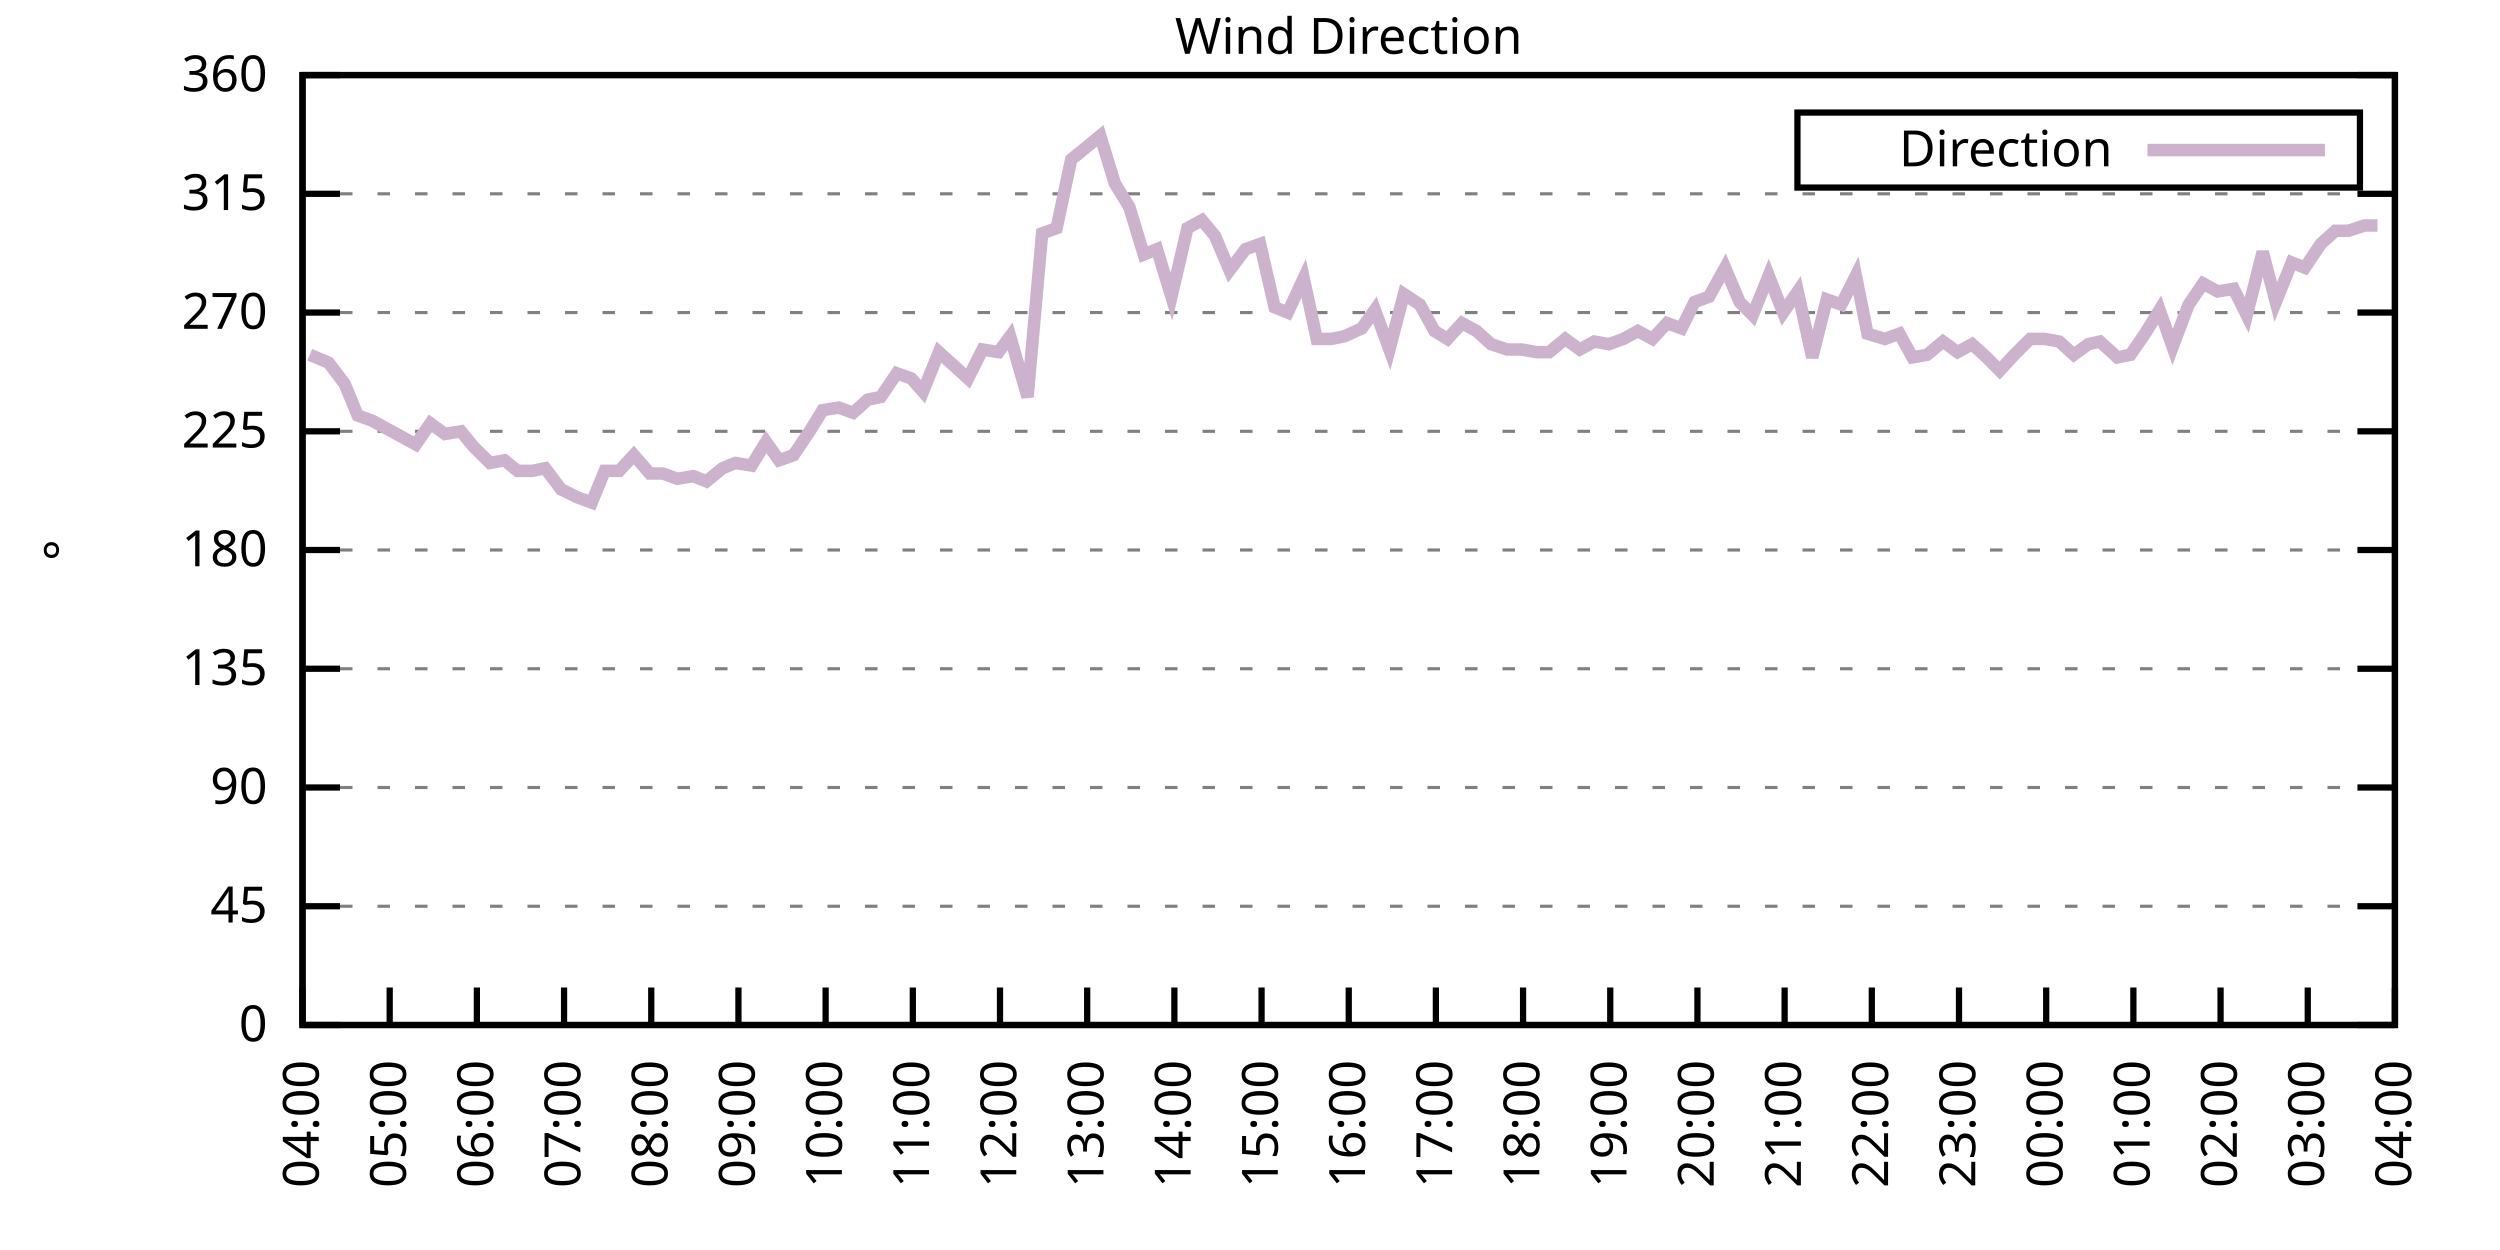
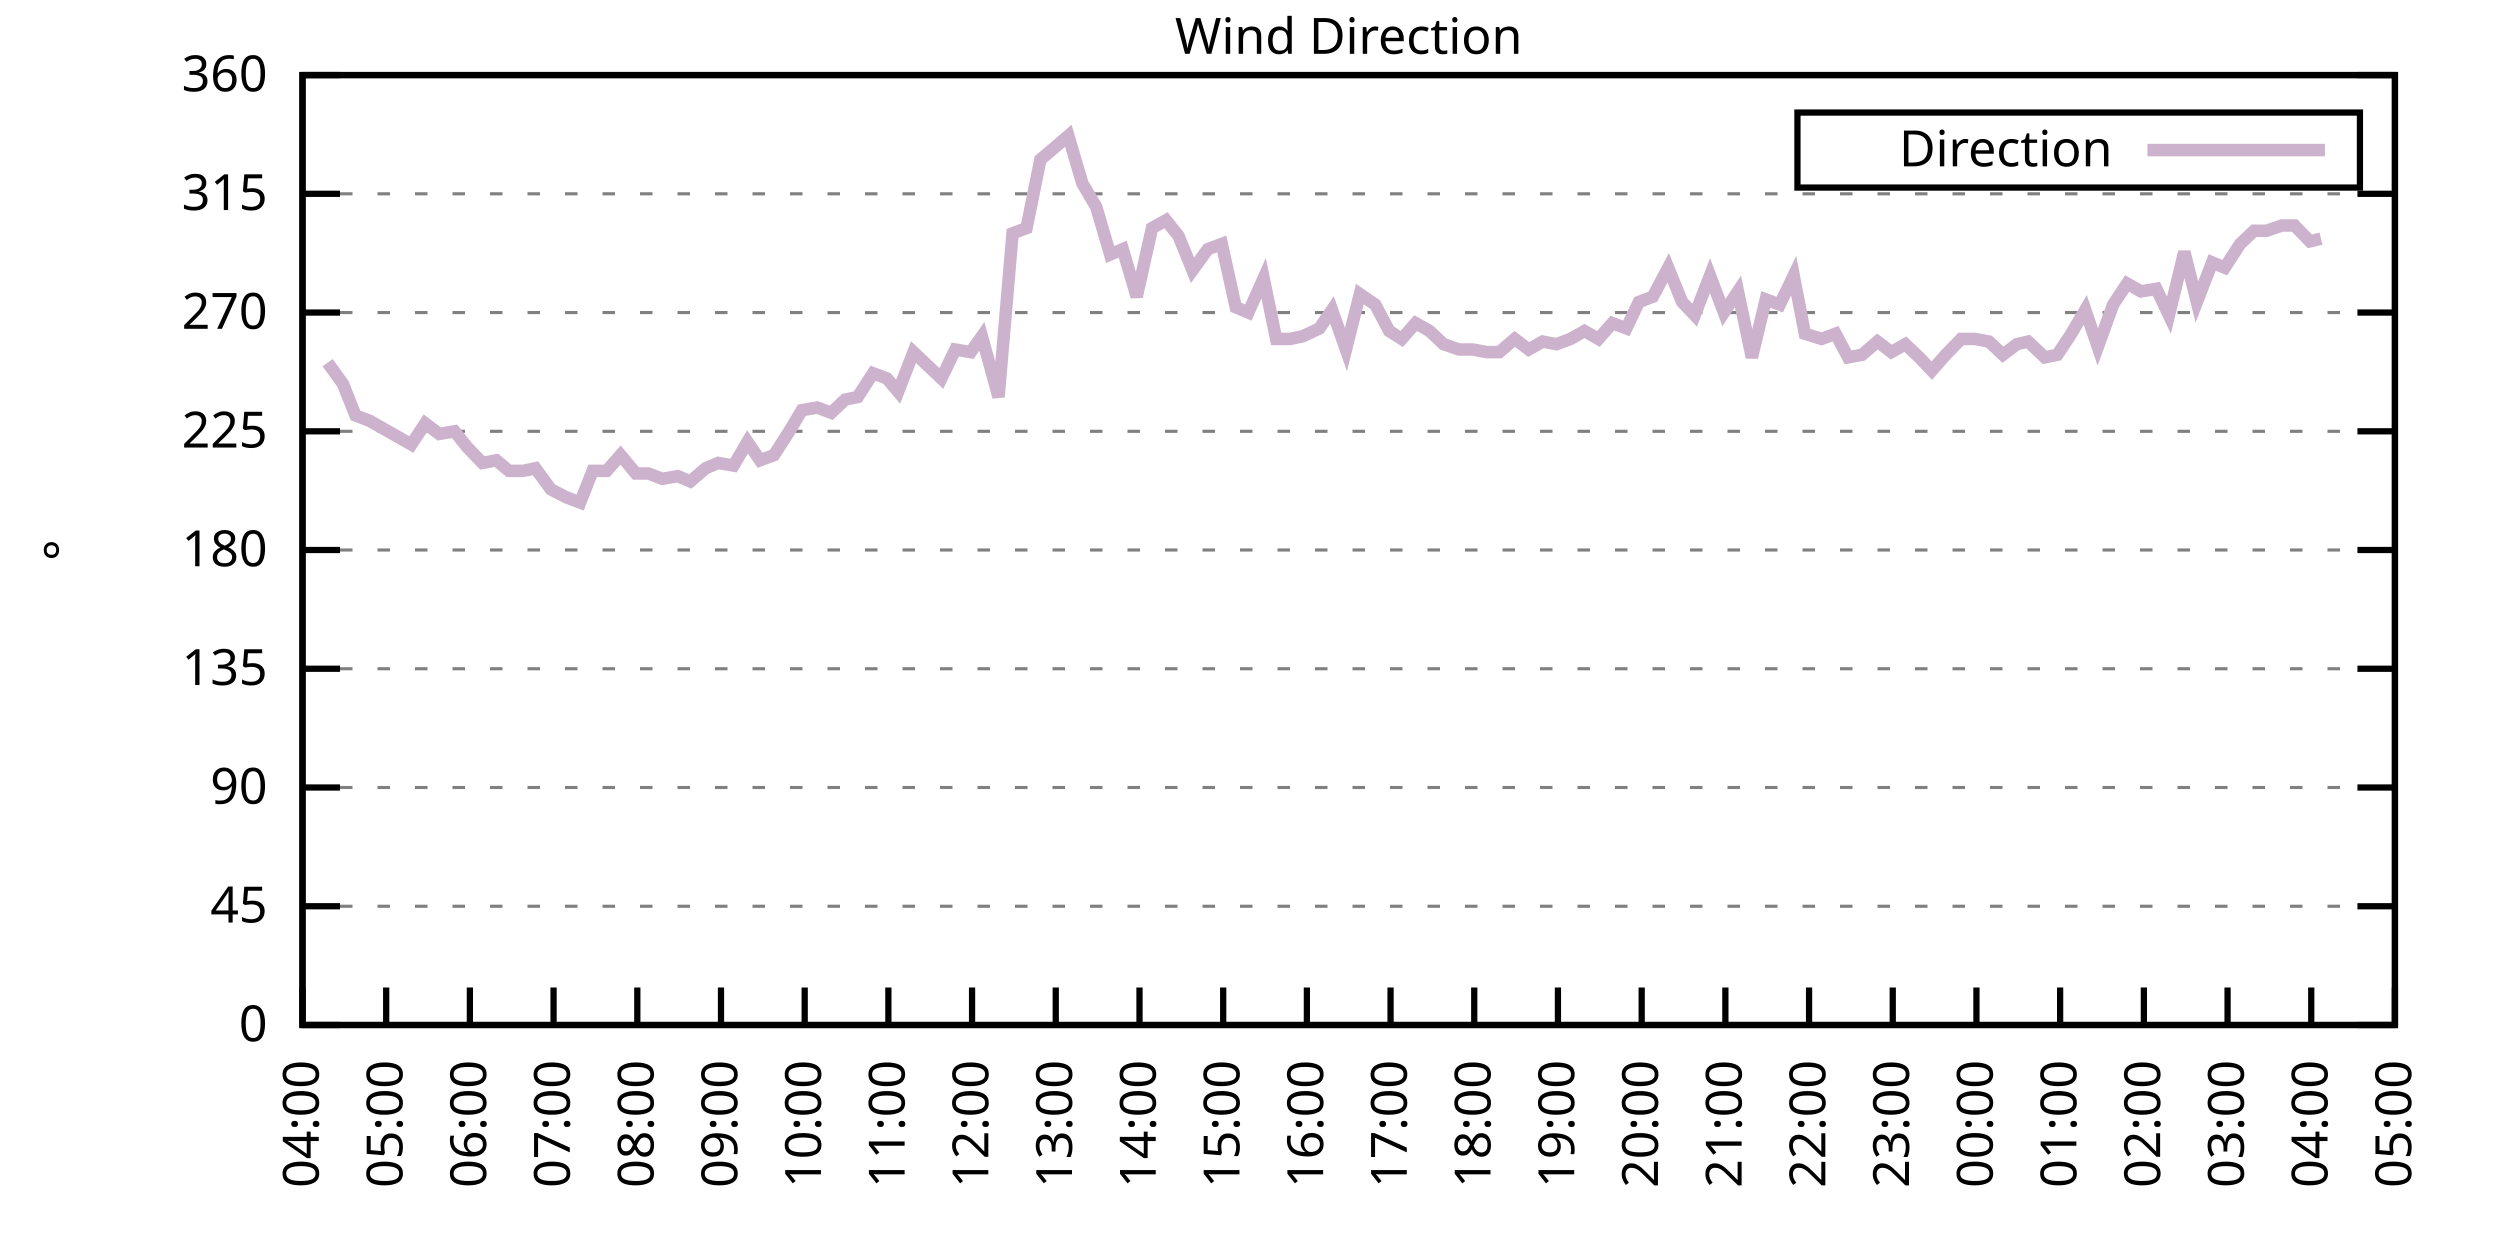
<svg xmlns="http://www.w3.org/2000/svg" xmlns:xlink="http://www.w3.org/1999/xlink" width="400" height="200" viewBox="0 0 400 200">
  <g id="gnuplot_canvas">
    <rect x="0" y="0" width="400" height="200" fill="none" />
    <defs>
      <circle id="gpDot" r="0.5" stroke-width="0.5" stroke="currentColor" />
      <path id="gpPt0" stroke-width="0.333" stroke="currentColor" d="M-1,0 h2 M0,-1 v2" />
      <path id="gpPt1" stroke-width="0.333" stroke="currentColor" d="M-1,-1 L1,1 M1,-1 L-1,1" />
      <path id="gpPt2" stroke-width="0.333" stroke="currentColor" d="M-1,0 L1,0 M0,-1 L0,1 M-1,-1 L1,1 M-1,1 L1,-1" />
      <rect id="gpPt3" stroke-width="0.333" stroke="currentColor" x="-1" y="-1" width="2" height="2" />
      <rect id="gpPt4" stroke-width="0.333" stroke="currentColor" fill="currentColor" x="-1" y="-1" width="2" height="2" />
      <circle id="gpPt5" stroke-width="0.333" stroke="currentColor" cx="0" cy="0" r="1" />
      <use xlink:href="#gpPt5" id="gpPt6" fill="currentColor" stroke="none" />
      <path id="gpPt7" stroke-width="0.333" stroke="currentColor" d="M0,-1.33 L-1.33,0.67 L1.33,0.67 z" />
      <use xlink:href="#gpPt7" id="gpPt8" fill="currentColor" stroke="none" />
      <use xlink:href="#gpPt7" id="gpPt9" stroke="currentColor" transform="rotate(180)" />
      <use xlink:href="#gpPt9" id="gpPt10" fill="currentColor" stroke="none" />
      <use xlink:href="#gpPt3" id="gpPt11" stroke="currentColor" transform="rotate(45)" />
      <use xlink:href="#gpPt11" id="gpPt12" fill="currentColor" stroke="none" />
      <path id="gpPt13" stroke-width="0.333" stroke="currentColor" d="M0,1.330 L1.265,0.411 L0.782,-1.067 L-0.782,-1.076 L-1.265,0.411 z" />
      <use xlink:href="#gpPt13" id="gpPt14" fill="currentColor" stroke="none" />
      <filter id="textbox" filterUnits="objectBoundingBox" x="0" y="0" height="1" width="1">
        <feFlood flood-color="white" flood-opacity="1" result="bgnd" />
        <feComposite in="SourceGraphic" in2="bgnd" operator="atop" />
      </filter>
      <filter id="greybox" filterUnits="objectBoundingBox" x="0" y="0" height="1" width="1">
        <feFlood flood-color="lightgrey" flood-opacity="1" result="grey" />
        <feComposite in="SourceGraphic" in2="grey" operator="atop" />
      </filter>
    </defs>
    <g fill="none" color="white" stroke="currentColor" stroke-width="1.00" stroke-linecap="butt" stroke-linejoin="miter">
</g>
    <g fill="none" color="black" stroke="currentColor" stroke-width="1.00" stroke-linecap="butt" stroke-linejoin="miter">
      <g stroke="none" shape-rendering="crispEdges">
        <polygon fill="rgb(255, 255, 255)" points="48.40,164.00 383.18,164.00 383.18,12.02 48.40,12.02 " />
      </g>
    </g>
    <g fill="none" color="black" stroke="currentColor" stroke-width="1.00" stroke-linecap="butt" stroke-linejoin="miter">
</g>
    <g fill="none" color="black" stroke="black" stroke-width="0.50" stroke-linecap="butt" stroke-linejoin="miter">
</g>
    <g fill="none" color="gray" stroke="currentColor" stroke-width="0.50" stroke-linecap="butt" stroke-linejoin="miter">
      <path stroke="gray" stroke-dasharray="2,4" class="gridline" d="M48.40,164.00 L383.19,164.00  " />
    </g>
    <g fill="none" color="gray" stroke="gray" stroke-width="1.00" stroke-linecap="butt" stroke-linejoin="miter">
</g>
    <g fill="none" color="black" stroke="currentColor" stroke-width="1.00" stroke-linecap="butt" stroke-linejoin="miter">
      <path stroke="black" d="M48.40,164.00 L54.40,164.00 M383.19,164.00 L377.19,164.00  " />
      <g transform="translate(42.80,166.60)" stroke="none" fill="black" font-family="Sans" font-size="8.00" text-anchor="end">
        <text>
          <tspan font-family="Sans"> 0</tspan>
        </text>
      </g>
    </g>
    <g fill="none" color="black" stroke="currentColor" stroke-width="1.00" stroke-linecap="butt" stroke-linejoin="miter">
</g>
    <g fill="none" color="black" stroke="black" stroke-width="0.50" stroke-linecap="butt" stroke-linejoin="miter">
</g>
    <g fill="none" color="gray" stroke="currentColor" stroke-width="0.50" stroke-linecap="butt" stroke-linejoin="miter">
      <path stroke="gray" stroke-dasharray="2,4" class="gridline" d="M48.40,145.00 L383.19,145.00  " />
    </g>
    <g fill="none" color="gray" stroke="gray" stroke-width="1.00" stroke-linecap="butt" stroke-linejoin="miter">
</g>
    <g fill="none" color="black" stroke="currentColor" stroke-width="1.00" stroke-linecap="butt" stroke-linejoin="miter">
      <path stroke="black" d="M48.40,145.00 L54.40,145.00 M383.19,145.00 L377.19,145.00  " />
      <g transform="translate(42.80,147.60)" stroke="none" fill="black" font-family="Sans" font-size="8.00" text-anchor="end">
        <text>
          <tspan font-family="Sans"> 45</tspan>
        </text>
      </g>
    </g>
    <g fill="none" color="black" stroke="currentColor" stroke-width="1.00" stroke-linecap="butt" stroke-linejoin="miter">
</g>
    <g fill="none" color="black" stroke="black" stroke-width="0.50" stroke-linecap="butt" stroke-linejoin="miter">
</g>
    <g fill="none" color="gray" stroke="currentColor" stroke-width="0.50" stroke-linecap="butt" stroke-linejoin="miter">
      <path stroke="gray" stroke-dasharray="2,4" class="gridline" d="M48.40,126.00 L383.19,126.00  " />
    </g>
    <g fill="none" color="gray" stroke="gray" stroke-width="1.00" stroke-linecap="butt" stroke-linejoin="miter">
</g>
    <g fill="none" color="black" stroke="currentColor" stroke-width="1.00" stroke-linecap="butt" stroke-linejoin="miter">
      <path stroke="black" d="M48.40,126.00 L54.40,126.00 M383.19,126.00 L377.19,126.00  " />
      <g transform="translate(42.80,128.60)" stroke="none" fill="black" font-family="Sans" font-size="8.00" text-anchor="end">
        <text>
          <tspan font-family="Sans"> 90</tspan>
        </text>
      </g>
    </g>
    <g fill="none" color="black" stroke="currentColor" stroke-width="1.00" stroke-linecap="butt" stroke-linejoin="miter">
</g>
    <g fill="none" color="black" stroke="black" stroke-width="0.50" stroke-linecap="butt" stroke-linejoin="miter">
</g>
    <g fill="none" color="gray" stroke="currentColor" stroke-width="0.50" stroke-linecap="butt" stroke-linejoin="miter">
      <path stroke="gray" stroke-dasharray="2,4" class="gridline" d="M48.40,107.00 L383.19,107.00  " />
    </g>
    <g fill="none" color="gray" stroke="gray" stroke-width="1.00" stroke-linecap="butt" stroke-linejoin="miter">
</g>
    <g fill="none" color="black" stroke="currentColor" stroke-width="1.00" stroke-linecap="butt" stroke-linejoin="miter">
      <path stroke="black" d="M48.40,107.00 L54.40,107.00 M383.19,107.00 L377.19,107.00  " />
      <g transform="translate(42.80,109.60)" stroke="none" fill="black" font-family="Sans" font-size="8.00" text-anchor="end">
        <text>
          <tspan font-family="Sans"> 135</tspan>
        </text>
      </g>
    </g>
    <g fill="none" color="black" stroke="currentColor" stroke-width="1.00" stroke-linecap="butt" stroke-linejoin="miter">
</g>
    <g fill="none" color="black" stroke="black" stroke-width="0.50" stroke-linecap="butt" stroke-linejoin="miter">
</g>
    <g fill="none" color="gray" stroke="currentColor" stroke-width="0.50" stroke-linecap="butt" stroke-linejoin="miter">
      <path stroke="gray" stroke-dasharray="2,4" class="gridline" d="M48.40,88.00 L383.19,88.00  " />
    </g>
    <g fill="none" color="gray" stroke="gray" stroke-width="1.00" stroke-linecap="butt" stroke-linejoin="miter">
</g>
    <g fill="none" color="black" stroke="currentColor" stroke-width="1.00" stroke-linecap="butt" stroke-linejoin="miter">
      <path stroke="black" d="M48.40,88.00 L54.40,88.00 M383.19,88.00 L377.19,88.00  " />
      <g transform="translate(42.80,90.60)" stroke="none" fill="black" font-family="Sans" font-size="8.00" text-anchor="end">
        <text>
          <tspan font-family="Sans"> 180</tspan>
        </text>
      </g>
    </g>
    <g fill="none" color="black" stroke="currentColor" stroke-width="1.00" stroke-linecap="butt" stroke-linejoin="miter">
</g>
    <g fill="none" color="black" stroke="black" stroke-width="0.50" stroke-linecap="butt" stroke-linejoin="miter">
</g>
    <g fill="none" color="gray" stroke="currentColor" stroke-width="0.50" stroke-linecap="butt" stroke-linejoin="miter">
      <path stroke="gray" stroke-dasharray="2,4" class="gridline" d="M48.40,69.01 L383.19,69.01  " />
    </g>
    <g fill="none" color="gray" stroke="gray" stroke-width="1.00" stroke-linecap="butt" stroke-linejoin="miter">
</g>
    <g fill="none" color="black" stroke="currentColor" stroke-width="1.00" stroke-linecap="butt" stroke-linejoin="miter">
      <path stroke="black" d="M48.40,69.01 L54.40,69.01 M383.19,69.01 L377.19,69.01  " />
      <g transform="translate(42.80,71.61)" stroke="none" fill="black" font-family="Sans" font-size="8.00" text-anchor="end">
        <text>
          <tspan font-family="Sans"> 225</tspan>
        </text>
      </g>
    </g>
    <g fill="none" color="black" stroke="currentColor" stroke-width="1.00" stroke-linecap="butt" stroke-linejoin="miter">
</g>
    <g fill="none" color="black" stroke="black" stroke-width="0.50" stroke-linecap="butt" stroke-linejoin="miter">
</g>
    <g fill="none" color="gray" stroke="currentColor" stroke-width="0.50" stroke-linecap="butt" stroke-linejoin="miter">
      <path stroke="gray" stroke-dasharray="2,4" class="gridline" d="M48.40,50.01 L383.19,50.01  " />
    </g>
    <g fill="none" color="gray" stroke="gray" stroke-width="1.00" stroke-linecap="butt" stroke-linejoin="miter">
</g>
    <g fill="none" color="black" stroke="currentColor" stroke-width="1.00" stroke-linecap="butt" stroke-linejoin="miter">
      <path stroke="black" d="M48.40,50.01 L54.40,50.01 M383.19,50.01 L377.19,50.01  " />
      <g transform="translate(42.80,52.61)" stroke="none" fill="black" font-family="Sans" font-size="8.00" text-anchor="end">
        <text>
          <tspan font-family="Sans"> 270</tspan>
        </text>
      </g>
    </g>
    <g fill="none" color="black" stroke="currentColor" stroke-width="1.00" stroke-linecap="butt" stroke-linejoin="miter">
</g>
    <g fill="none" color="black" stroke="black" stroke-width="0.50" stroke-linecap="butt" stroke-linejoin="miter">
</g>
    <g fill="none" color="gray" stroke="currentColor" stroke-width="0.50" stroke-linecap="butt" stroke-linejoin="miter">
      <path stroke="gray" stroke-dasharray="2,4" class="gridline" d="M48.40,31.01 L383.19,31.01  " />
    </g>
    <g fill="none" color="gray" stroke="gray" stroke-width="1.00" stroke-linecap="butt" stroke-linejoin="miter">
</g>
    <g fill="none" color="black" stroke="currentColor" stroke-width="1.00" stroke-linecap="butt" stroke-linejoin="miter">
      <path stroke="black" d="M48.40,31.01 L54.40,31.01 M383.19,31.01 L377.19,31.01  " />
      <g transform="translate(42.80,33.61)" stroke="none" fill="black" font-family="Sans" font-size="8.00" text-anchor="end">
        <text>
          <tspan font-family="Sans"> 315</tspan>
        </text>
      </g>
    </g>
    <g fill="none" color="black" stroke="currentColor" stroke-width="1.00" stroke-linecap="butt" stroke-linejoin="miter">
</g>
    <g fill="none" color="black" stroke="black" stroke-width="0.50" stroke-linecap="butt" stroke-linejoin="miter">
</g>
    <g fill="none" color="gray" stroke="currentColor" stroke-width="0.50" stroke-linecap="butt" stroke-linejoin="miter">
      <path stroke="gray" stroke-dasharray="2,4" class="gridline" d="M48.40,12.01 L383.19,12.01  " />
    </g>
    <g fill="none" color="gray" stroke="gray" stroke-width="1.00" stroke-linecap="butt" stroke-linejoin="miter">
</g>
    <g fill="none" color="black" stroke="currentColor" stroke-width="1.00" stroke-linecap="butt" stroke-linejoin="miter">
      <path stroke="black" d="M48.40,12.01 L54.40,12.01 M383.19,12.01 L377.19,12.01  " />
      <g transform="translate(42.80,14.61)" stroke="none" fill="black" font-family="Sans" font-size="8.00" text-anchor="end">
        <text>
          <tspan font-family="Sans"> 360</tspan>
        </text>
      </g>
    </g>
    <g fill="none" color="black" stroke="currentColor" stroke-width="1.00" stroke-linecap="butt" stroke-linejoin="miter">
      <path stroke="black" d="M48.40,164.00 L48.40,158.00  " />
      <g transform="translate(51.00,169.60) rotate(270.00)" stroke="none" fill="black" font-family="Sans" font-size="8.00" text-anchor="end">
        <text>
          <tspan font-family="Sans">04:00</tspan>
        </text>
      </g>
    </g>
    <g fill="none" color="black" stroke="currentColor" stroke-width="1.00" stroke-linecap="butt" stroke-linejoin="miter">
-       <path stroke="black" d="M62.35,164.00 L62.35,158.00  " />
-       <g transform="translate(64.95,169.60) rotate(270.00)" stroke="none" fill="black" font-family="Sans" font-size="8.00" text-anchor="end">
+       <path stroke="black" d="M61.79,164.00 L61.79,158.00  " />
+       <g transform="translate(64.39,169.60) rotate(270.00)" stroke="none" fill="black" font-family="Sans" font-size="8.00" text-anchor="end">
        <text>
          <tspan font-family="Sans">05:00</tspan>
        </text>
      </g>
    </g>
    <g fill="none" color="black" stroke="currentColor" stroke-width="1.00" stroke-linecap="butt" stroke-linejoin="miter">
-       <path stroke="black" d="M76.30,164.00 L76.30,158.00  " />
-       <g transform="translate(78.90,169.60) rotate(270.00)" stroke="none" fill="black" font-family="Sans" font-size="8.00" text-anchor="end">
+       <path stroke="black" d="M75.18,164.00 L75.18,158.00  " />
+       <g transform="translate(77.78,169.60) rotate(270.00)" stroke="none" fill="black" font-family="Sans" font-size="8.00" text-anchor="end">
        <text>
          <tspan font-family="Sans">06:00</tspan>
        </text>
      </g>
    </g>
    <g fill="none" color="black" stroke="currentColor" stroke-width="1.00" stroke-linecap="butt" stroke-linejoin="miter">
-       <path stroke="black" d="M90.25,164.00 L90.25,158.00  " />
-       <g transform="translate(92.85,169.60) rotate(270.00)" stroke="none" fill="black" font-family="Sans" font-size="8.00" text-anchor="end">
+       <path stroke="black" d="M88.57,164.00 L88.57,158.00  " />
+       <g transform="translate(91.17,169.60) rotate(270.00)" stroke="none" fill="black" font-family="Sans" font-size="8.00" text-anchor="end">
        <text>
          <tspan font-family="Sans">07:00</tspan>
        </text>
      </g>
    </g>
    <g fill="none" color="black" stroke="currentColor" stroke-width="1.00" stroke-linecap="butt" stroke-linejoin="miter">
-       <path stroke="black" d="M104.20,164.00 L104.20,158.00  " />
-       <g transform="translate(106.80,169.60) rotate(270.00)" stroke="none" fill="black" font-family="Sans" font-size="8.00" text-anchor="end">
+       <path stroke="black" d="M101.97,164.00 L101.97,158.00  " />
+       <g transform="translate(104.57,169.60) rotate(270.00)" stroke="none" fill="black" font-family="Sans" font-size="8.00" text-anchor="end">
        <text>
          <tspan font-family="Sans">08:00</tspan>
        </text>
      </g>
    </g>
    <g fill="none" color="black" stroke="currentColor" stroke-width="1.00" stroke-linecap="butt" stroke-linejoin="miter">
-       <path stroke="black" d="M118.15,164.00 L118.15,158.00  " />
-       <g transform="translate(120.75,169.60) rotate(270.00)" stroke="none" fill="black" font-family="Sans" font-size="8.00" text-anchor="end">
+       <path stroke="black" d="M115.36,164.00 L115.36,158.00  " />
+       <g transform="translate(117.96,169.60) rotate(270.00)" stroke="none" fill="black" font-family="Sans" font-size="8.00" text-anchor="end">
        <text>
          <tspan font-family="Sans">09:00</tspan>
        </text>
      </g>
    </g>
    <g fill="none" color="black" stroke="currentColor" stroke-width="1.00" stroke-linecap="butt" stroke-linejoin="miter">
-       <path stroke="black" d="M132.10,164.00 L132.10,158.00  " />
-       <g transform="translate(134.70,169.60) rotate(270.00)" stroke="none" fill="black" font-family="Sans" font-size="8.00" text-anchor="end">
+       <path stroke="black" d="M128.75,164.00 L128.75,158.00  " />
+       <g transform="translate(131.35,169.60) rotate(270.00)" stroke="none" fill="black" font-family="Sans" font-size="8.00" text-anchor="end">
        <text>
          <tspan font-family="Sans">10:00</tspan>
        </text>
      </g>
    </g>
    <g fill="none" color="black" stroke="currentColor" stroke-width="1.00" stroke-linecap="butt" stroke-linejoin="miter">
-       <path stroke="black" d="M146.05,164.00 L146.05,158.00  " />
-       <g transform="translate(148.65,169.60) rotate(270.00)" stroke="none" fill="black" font-family="Sans" font-size="8.00" text-anchor="end">
+       <path stroke="black" d="M142.14,164.00 L142.14,158.00  " />
+       <g transform="translate(144.74,169.60) rotate(270.00)" stroke="none" fill="black" font-family="Sans" font-size="8.00" text-anchor="end">
        <text>
          <tspan font-family="Sans">11:00</tspan>
        </text>
      </g>
    </g>
    <g fill="none" color="black" stroke="currentColor" stroke-width="1.00" stroke-linecap="butt" stroke-linejoin="miter">
-       <path stroke="black" d="M160.00,164.00 L160.00,158.00  " />
-       <g transform="translate(162.60,169.60) rotate(270.00)" stroke="none" fill="black" font-family="Sans" font-size="8.00" text-anchor="end">
+       <path stroke="black" d="M155.53,164.00 L155.53,158.00  " />
+       <g transform="translate(158.13,169.60) rotate(270.00)" stroke="none" fill="black" font-family="Sans" font-size="8.00" text-anchor="end">
        <text>
          <tspan font-family="Sans">12:00</tspan>
        </text>
      </g>
    </g>
    <g fill="none" color="black" stroke="currentColor" stroke-width="1.00" stroke-linecap="butt" stroke-linejoin="miter">
-       <path stroke="black" d="M173.95,164.00 L173.95,158.00  " />
-       <g transform="translate(176.55,169.60) rotate(270.00)" stroke="none" fill="black" font-family="Sans" font-size="8.00" text-anchor="end">
+       <path stroke="black" d="M168.92,164.00 L168.92,158.00  " />
+       <g transform="translate(171.52,169.60) rotate(270.00)" stroke="none" fill="black" font-family="Sans" font-size="8.00" text-anchor="end">
        <text>
          <tspan font-family="Sans">13:00</tspan>
        </text>
      </g>
    </g>
    <g fill="none" color="black" stroke="currentColor" stroke-width="1.00" stroke-linecap="butt" stroke-linejoin="miter">
-       <path stroke="black" d="M187.90,164.00 L187.90,158.00  " />
-       <g transform="translate(190.50,169.60) rotate(270.00)" stroke="none" fill="black" font-family="Sans" font-size="8.00" text-anchor="end">
+       <path stroke="black" d="M182.32,164.00 L182.32,158.00  " />
+       <g transform="translate(184.92,169.60) rotate(270.00)" stroke="none" fill="black" font-family="Sans" font-size="8.00" text-anchor="end">
        <text>
          <tspan font-family="Sans">14:00</tspan>
        </text>
      </g>
    </g>
    <g fill="none" color="black" stroke="currentColor" stroke-width="1.00" stroke-linecap="butt" stroke-linejoin="miter">
-       <path stroke="black" d="M201.85,164.00 L201.85,158.00  " />
-       <g transform="translate(204.45,169.60) rotate(270.00)" stroke="none" fill="black" font-family="Sans" font-size="8.00" text-anchor="end">
+       <path stroke="black" d="M195.71,164.00 L195.71,158.00  " />
+       <g transform="translate(198.31,169.60) rotate(270.00)" stroke="none" fill="black" font-family="Sans" font-size="8.00" text-anchor="end">
        <text>
          <tspan font-family="Sans">15:00</tspan>
        </text>
      </g>
    </g>
    <g fill="none" color="black" stroke="currentColor" stroke-width="1.00" stroke-linecap="butt" stroke-linejoin="miter">
-       <path stroke="black" d="M215.80,164.00 L215.80,158.00  " />
-       <g transform="translate(218.40,169.60) rotate(270.00)" stroke="none" fill="black" font-family="Sans" font-size="8.00" text-anchor="end">
+       <path stroke="black" d="M209.10,164.00 L209.10,158.00  " />
+       <g transform="translate(211.70,169.60) rotate(270.00)" stroke="none" fill="black" font-family="Sans" font-size="8.00" text-anchor="end">
        <text>
          <tspan font-family="Sans">16:00</tspan>
        </text>
      </g>
    </g>
    <g fill="none" color="black" stroke="currentColor" stroke-width="1.00" stroke-linecap="butt" stroke-linejoin="miter">
-       <path stroke="black" d="M229.74,164.00 L229.74,158.00  " />
-       <g transform="translate(232.34,169.60) rotate(270.00)" stroke="none" fill="black" font-family="Sans" font-size="8.00" text-anchor="end">
+       <path stroke="black" d="M222.49,164.00 L222.49,158.00  " />
+       <g transform="translate(225.09,169.60) rotate(270.00)" stroke="none" fill="black" font-family="Sans" font-size="8.00" text-anchor="end">
        <text>
          <tspan font-family="Sans">17:00</tspan>
        </text>
      </g>
    </g>
    <g fill="none" color="black" stroke="currentColor" stroke-width="1.00" stroke-linecap="butt" stroke-linejoin="miter">
-       <path stroke="black" d="M243.69,164.00 L243.69,158.00  " />
-       <g transform="translate(246.29,169.60) rotate(270.00)" stroke="none" fill="black" font-family="Sans" font-size="8.00" text-anchor="end">
+       <path stroke="black" d="M235.88,164.00 L235.88,158.00  " />
+       <g transform="translate(238.48,169.60) rotate(270.00)" stroke="none" fill="black" font-family="Sans" font-size="8.00" text-anchor="end">
        <text>
          <tspan font-family="Sans">18:00</tspan>
        </text>
      </g>
    </g>
    <g fill="none" color="black" stroke="currentColor" stroke-width="1.00" stroke-linecap="butt" stroke-linejoin="miter">
-       <path stroke="black" d="M257.64,164.00 L257.64,158.00  " />
-       <g transform="translate(260.24,169.60) rotate(270.00)" stroke="none" fill="black" font-family="Sans" font-size="8.00" text-anchor="end">
+       <path stroke="black" d="M249.27,164.00 L249.27,158.00  " />
+       <g transform="translate(251.87,169.60) rotate(270.00)" stroke="none" fill="black" font-family="Sans" font-size="8.00" text-anchor="end">
        <text>
          <tspan font-family="Sans">19:00</tspan>
        </text>
      </g>
    </g>
    <g fill="none" color="black" stroke="currentColor" stroke-width="1.00" stroke-linecap="butt" stroke-linejoin="miter">
-       <path stroke="black" d="M271.59,164.00 L271.59,158.00  " />
-       <g transform="translate(274.19,169.60) rotate(270.00)" stroke="none" fill="black" font-family="Sans" font-size="8.00" text-anchor="end">
+       <path stroke="black" d="M262.67,164.00 L262.67,158.00  " />
+       <g transform="translate(265.27,169.60) rotate(270.00)" stroke="none" fill="black" font-family="Sans" font-size="8.00" text-anchor="end">
        <text>
          <tspan font-family="Sans">20:00</tspan>
        </text>
      </g>
    </g>
    <g fill="none" color="black" stroke="currentColor" stroke-width="1.00" stroke-linecap="butt" stroke-linejoin="miter">
-       <path stroke="black" d="M285.54,164.00 L285.54,158.00  " />
-       <g transform="translate(288.14,169.60) rotate(270.00)" stroke="none" fill="black" font-family="Sans" font-size="8.00" text-anchor="end">
+       <path stroke="black" d="M276.06,164.00 L276.06,158.00  " />
+       <g transform="translate(278.66,169.60) rotate(270.00)" stroke="none" fill="black" font-family="Sans" font-size="8.00" text-anchor="end">
        <text>
          <tspan font-family="Sans">21:00</tspan>
        </text>
      </g>
    </g>
    <g fill="none" color="black" stroke="currentColor" stroke-width="1.00" stroke-linecap="butt" stroke-linejoin="miter">
-       <path stroke="black" d="M299.49,164.00 L299.49,158.00  " />
-       <g transform="translate(302.09,169.60) rotate(270.00)" stroke="none" fill="black" font-family="Sans" font-size="8.00" text-anchor="end">
+       <path stroke="black" d="M289.45,164.00 L289.45,158.00  " />
+       <g transform="translate(292.05,169.60) rotate(270.00)" stroke="none" fill="black" font-family="Sans" font-size="8.00" text-anchor="end">
        <text>
          <tspan font-family="Sans">22:00</tspan>
        </text>
      </g>
    </g>
    <g fill="none" color="black" stroke="currentColor" stroke-width="1.00" stroke-linecap="butt" stroke-linejoin="miter">
-       <path stroke="black" d="M313.44,164.00 L313.44,158.00  " />
-       <g transform="translate(316.04,169.60) rotate(270.00)" stroke="none" fill="black" font-family="Sans" font-size="8.00" text-anchor="end">
+       <path stroke="black" d="M302.84,164.00 L302.84,158.00  " />
+       <g transform="translate(305.44,169.60) rotate(270.00)" stroke="none" fill="black" font-family="Sans" font-size="8.00" text-anchor="end">
        <text>
          <tspan font-family="Sans">23:00</tspan>
        </text>
      </g>
    </g>
    <g fill="none" color="black" stroke="currentColor" stroke-width="1.00" stroke-linecap="butt" stroke-linejoin="miter">
-       <path stroke="black" d="M327.39,164.00 L327.39,158.00  " />
-       <g transform="translate(329.99,169.60) rotate(270.00)" stroke="none" fill="black" font-family="Sans" font-size="8.00" text-anchor="end">
+       <path stroke="black" d="M316.23,164.00 L316.23,158.00  " />
+       <g transform="translate(318.83,169.60) rotate(270.00)" stroke="none" fill="black" font-family="Sans" font-size="8.00" text-anchor="end">
        <text>
          <tspan font-family="Sans">00:00</tspan>
        </text>
      </g>
    </g>
    <g fill="none" color="black" stroke="currentColor" stroke-width="1.00" stroke-linecap="butt" stroke-linejoin="miter">
-       <path stroke="black" d="M341.34,164.00 L341.34,158.00  " />
-       <g transform="translate(343.94,169.60) rotate(270.00)" stroke="none" fill="black" font-family="Sans" font-size="8.00" text-anchor="end">
+       <path stroke="black" d="M329.62,164.00 L329.62,158.00  " />
+       <g transform="translate(332.22,169.60) rotate(270.00)" stroke="none" fill="black" font-family="Sans" font-size="8.00" text-anchor="end">
        <text>
          <tspan font-family="Sans">01:00</tspan>
        </text>
      </g>
    </g>
    <g fill="none" color="black" stroke="currentColor" stroke-width="1.00" stroke-linecap="butt" stroke-linejoin="miter">
-       <path stroke="black" d="M355.29,164.00 L355.29,158.00  " />
-       <g transform="translate(357.89,169.60) rotate(270.00)" stroke="none" fill="black" font-family="Sans" font-size="8.00" text-anchor="end">
+       <path stroke="black" d="M343.02,164.00 L343.02,158.00  " />
+       <g transform="translate(345.62,169.60) rotate(270.00)" stroke="none" fill="black" font-family="Sans" font-size="8.00" text-anchor="end">
        <text>
          <tspan font-family="Sans">02:00</tspan>
        </text>
      </g>
    </g>
    <g fill="none" color="black" stroke="currentColor" stroke-width="1.00" stroke-linecap="butt" stroke-linejoin="miter">
-       <path stroke="black" d="M369.24,164.00 L369.24,158.00  " />
-       <g transform="translate(371.84,169.60) rotate(270.00)" stroke="none" fill="black" font-family="Sans" font-size="8.00" text-anchor="end">
+       <path stroke="black" d="M356.41,164.00 L356.41,158.00  " />
+       <g transform="translate(359.01,169.60) rotate(270.00)" stroke="none" fill="black" font-family="Sans" font-size="8.00" text-anchor="end">
        <text>
          <tspan font-family="Sans">03:00</tspan>
+         </text>
+       </g>
+     </g>
+     <g fill="none" color="black" stroke="currentColor" stroke-width="1.00" stroke-linecap="butt" stroke-linejoin="miter">
+       <path stroke="black" d="M369.80,164.00 L369.80,158.00  " />
+       <g transform="translate(372.40,169.60) rotate(270.00)" stroke="none" fill="black" font-family="Sans" font-size="8.00" text-anchor="end">
+         <text>
+           <tspan font-family="Sans">04:00</tspan>
        </text>
      </g>
    </g>
    <g fill="none" color="black" stroke="currentColor" stroke-width="1.00" stroke-linecap="butt" stroke-linejoin="miter">
      <path stroke="black" d="M383.19,164.00 L383.19,158.00  " />
      <g transform="translate(385.79,169.60) rotate(270.00)" stroke="none" fill="black" font-family="Sans" font-size="8.00" text-anchor="end">
        <text>
-           <tspan font-family="Sans">04:00</tspan>
+           <tspan font-family="Sans">05:00</tspan>
        </text>
      </g>
    </g>
    <g fill="none" color="black" stroke="currentColor" stroke-width="1.00" stroke-linecap="butt" stroke-linejoin="miter">
</g>
    <g fill="none" color="black" stroke="currentColor" stroke-width="1.00" stroke-linecap="butt" stroke-linejoin="miter">
      <path stroke="black" d="M48.40,12.01 L48.40,164.00 L383.19,164.00 L383.19,12.01 L48.40,12.01 Z  " />
    </g>
    <g fill="none" color="black" stroke="currentColor" stroke-width="1.00" stroke-linecap="butt" stroke-linejoin="miter">
</g>
    <g fill="none" color="black" stroke="currentColor" stroke-width="1.00" stroke-linecap="butt" stroke-linejoin="miter">
      <path stroke="black" d="M287.59,30.01 L287.59,18.01 L377.59,18.01 L377.59,30.01 L287.59,30.01 Z  " />
    </g>
    <g id="Wind_direction_plot_1">
      <g fill="none" color="white" stroke="black" stroke-width="2.00" stroke-linecap="butt" stroke-linejoin="miter">
</g>
      <g fill="none" color="black" stroke="currentColor" stroke-width="2.00" stroke-linecap="butt" stroke-linejoin="miter">
        <g transform="translate(337.99,26.61)" stroke="none" fill="black" font-family="Sans" font-size="8.00" text-anchor="end">
          <text>
            <tspan font-family="Sans">Direction</tspan>
          </text>
        </g>
      </g>
      <g fill="none" color="black" stroke="currentColor" stroke-width="2.00" stroke-linecap="butt" stroke-linejoin="miter">
-         <path stroke="rgb(204, 178, 204)" d="M343.59,24.01 L371.99,24.01 M49.56,56.76 L52.58,58.03 L55.14,61.41 L57.23,66.47 L59.56,67.32 L61.88,68.58   L64.21,69.85 L66.53,71.12 L68.86,67.74 L71.18,69.43 L73.74,69.01 L75.83,71.54 L78.39,74.07 L80.72,73.65   L82.81,75.34 L85.13,75.34 L87.23,74.92 L89.78,78.29 L92.34,79.56 L94.67,80.41 L96.76,75.34 L99.08,75.34   L101.41,72.81 L103.97,75.76 L106.06,75.76 L108.38,76.61 L110.94,76.18 L113.03,77.03 L115.59,74.92 L117.68,74.07   L120.24,74.49 L122.57,70.70 L124.66,73.65 L126.98,72.81 L129.54,69.01 L131.63,65.63 L134.19,65.21 L136.51,66.05   L138.84,63.94 L140.93,63.52 L143.49,59.72 L145.81,60.56 L147.67,62.67 L150.23,56.34 L152.56,58.45 L154.88,60.56   L157.21,55.92 L159.76,56.34 L161.62,53.81 L164.41,63.52 L166.74,37.34 L169.06,36.50 L171.39,25.52 L173.48,23.83   L176.04,21.72 L178.36,29.32 L180.69,33.12 L183.01,40.72 L185.11,39.87 L187.43,47.47 L189.99,36.50 L192.31,35.23   L194.41,37.76 L196.73,43.25 L199.29,39.87 L201.61,39.03 L203.94,49.16 L206.03,50.01 L208.59,44.52 L210.68,54.23   L213.01,54.23 L215.10,53.81 L217.89,52.54 L219.98,49.59 L222.30,55.92 L224.63,47.05 L227.19,48.74 L229.51,52.96   L231.60,54.23 L233.93,51.70 L236.25,52.96 L238.58,55.07 L241.14,55.92 L243.46,55.92 L245.79,56.34 L247.88,56.34   L250.44,54.23 L252.76,55.92 L255.09,54.65 L257.41,55.07 L259.74,54.23 L262.06,52.96 L264.39,54.23 L266.71,51.70   L269.04,52.54 L271.13,48.32 L273.45,47.47 L276.01,42.83 L278.34,48.32 L280.43,50.43 L282.99,44.10 L285.31,50.01   L287.64,46.63 L289.96,57.18 L292.29,47.90 L294.61,48.74 L296.94,44.10 L298.80,53.39 L301.58,54.23 L303.91,53.39   L306.00,57.18 L308.33,56.76 L310.88,54.65 L313.21,56.34 L315.53,55.07 L317.86,57.18 L319.95,59.30 L322.28,56.76   L324.83,54.23 L327.16,54.23 L329.48,54.65 L331.81,56.76 L334.13,55.07 L335.99,54.65 L338.78,57.18 L340.88,56.76   L343.20,53.39 L345.53,49.59 L347.62,55.50 L350.18,48.74 L352.50,45.36 L354.83,46.63 L357.38,46.21 L359.48,50.43   L362.03,40.30 L364.13,48.32 L366.68,41.99 L368.78,42.83 L371.33,39.03 L373.66,36.92 L375.75,36.92 L378.31,36.08   L380.40,36.08  " />
+         <path stroke="rgb(204, 178, 204)" d="M343.59,24.01 L371.99,24.01 M52.42,58.03 L54.87,61.41 L56.88,66.47 L59.11,67.32 L61.35,68.58 L63.58,69.85   L65.81,71.12 L68.04,67.74 L70.27,69.43 L72.73,69.01 L74.74,71.54 L77.19,74.07 L79.42,73.65 L81.43,75.34   L83.66,75.34 L85.67,74.92 L88.13,78.29 L90.58,79.56 L92.82,80.41 L94.82,75.34 L97.06,75.34 L99.29,72.81   L101.74,75.76 L103.75,75.76 L105.98,76.61 L108.44,76.18 L110.45,77.03 L112.90,74.92 L114.91,74.07 L117.37,74.49   L119.60,70.70 L121.61,73.65 L123.84,72.81 L126.29,69.01 L128.30,65.63 L130.76,65.21 L132.99,66.05 L135.22,63.94   L137.23,63.52 L139.69,59.72 L141.92,60.56 L143.70,62.67 L146.16,56.34 L148.39,58.45 L150.62,60.56 L152.85,55.92   L155.31,56.34 L157.10,53.81 L159.77,63.52 L162.01,37.34 L164.24,36.50 L166.47,25.52 L168.48,23.83 L170.93,21.72   L173.17,29.32 L175.40,33.12 L177.63,40.72 L179.64,39.87 L181.87,47.47 L184.32,36.50 L186.56,35.23 L188.57,37.76   L190.80,43.25 L193.25,39.87 L195.48,39.03 L197.72,49.16 L199.73,50.01 L202.18,44.52 L204.19,54.23 L206.42,54.23   L208.43,53.81 L211.11,52.54 L213.12,49.59 L215.35,55.92 L217.58,47.05 L220.04,48.74 L222.27,52.96 L224.28,54.23   L226.51,51.70 L228.74,52.96 L230.97,55.07 L233.43,55.92 L235.66,55.92 L237.89,56.34 L239.90,56.34 L242.36,54.23   L244.59,55.92 L246.82,54.65 L249.05,55.07 L251.28,54.23 L253.51,52.96 L255.75,54.23 L257.98,51.70 L260.21,52.54   L262.22,48.32 L264.45,47.47 L266.91,42.83 L269.14,48.32 L271.15,50.43 L273.60,44.10 L275.83,50.01 L278.07,46.63   L280.30,57.18 L282.53,47.90 L284.76,48.74 L286.99,44.10 L288.78,53.39 L291.46,54.23 L293.69,53.39 L295.70,57.18   L297.93,56.76 L300.39,54.65 L302.62,56.34 L304.85,55.07 L307.08,57.18 L309.09,59.30 L311.32,56.76 L313.78,54.23   L316.01,54.23 L318.24,54.65 L320.47,56.76 L322.70,55.07 L324.49,54.65 L327.17,57.18 L329.18,56.76 L331.41,53.39   L333.64,49.59 L335.65,55.50 L338.10,48.74 L340.34,45.36 L342.57,46.63 L345.02,46.21 L347.03,50.43 L349.49,40.30   L351.50,48.32 L353.95,41.99 L355.96,42.83 L358.42,39.03 L360.65,36.92 L362.66,36.92 L365.11,36.08 L367.12,36.08   L369.58,38.61 L371.36,38.19  " />
      </g>
    </g>
    <g fill="none" color="black" stroke="currentColor" stroke-width="2.00" stroke-linecap="butt" stroke-linejoin="miter">
</g>
    <g fill="none" color="black" stroke="black" stroke-width="1.00" stroke-linecap="butt" stroke-linejoin="miter">
</g>
    <g fill="none" color="black" stroke="currentColor" stroke-width="1.00" stroke-linecap="butt" stroke-linejoin="miter">
      <path stroke="black" d="M48.40,12.01 L48.40,164.00 L383.19,164.00 L383.19,12.01 L48.40,12.01 Z  " />
      <g transform="translate(12.80,88.01) rotate(270.00)" stroke="none" fill="black" font-family="Sans" font-size="8.00" text-anchor="middle">
        <text>
          <tspan font-family="Sans">°</tspan>
        </text>
      </g>
    </g>
    <g fill="none" color="black" stroke="currentColor" stroke-width="1.00" stroke-linecap="butt" stroke-linejoin="miter">
</g>
    <g fill="none" color="black" stroke="currentColor" stroke-width="1.00" stroke-linecap="butt" stroke-linejoin="miter">
      <g transform="translate(215.79,8.61)" stroke="none" fill="black" font-family="Sans" font-size="8.00" text-anchor="middle">
        <text>
          <tspan font-family="Sans">Wind Direction</tspan>
        </text>
      </g>
    </g>
    <g fill="none" color="black" stroke="currentColor" stroke-width="1.00" stroke-linecap="butt" stroke-linejoin="miter">
</g>
  </g>
</svg>
